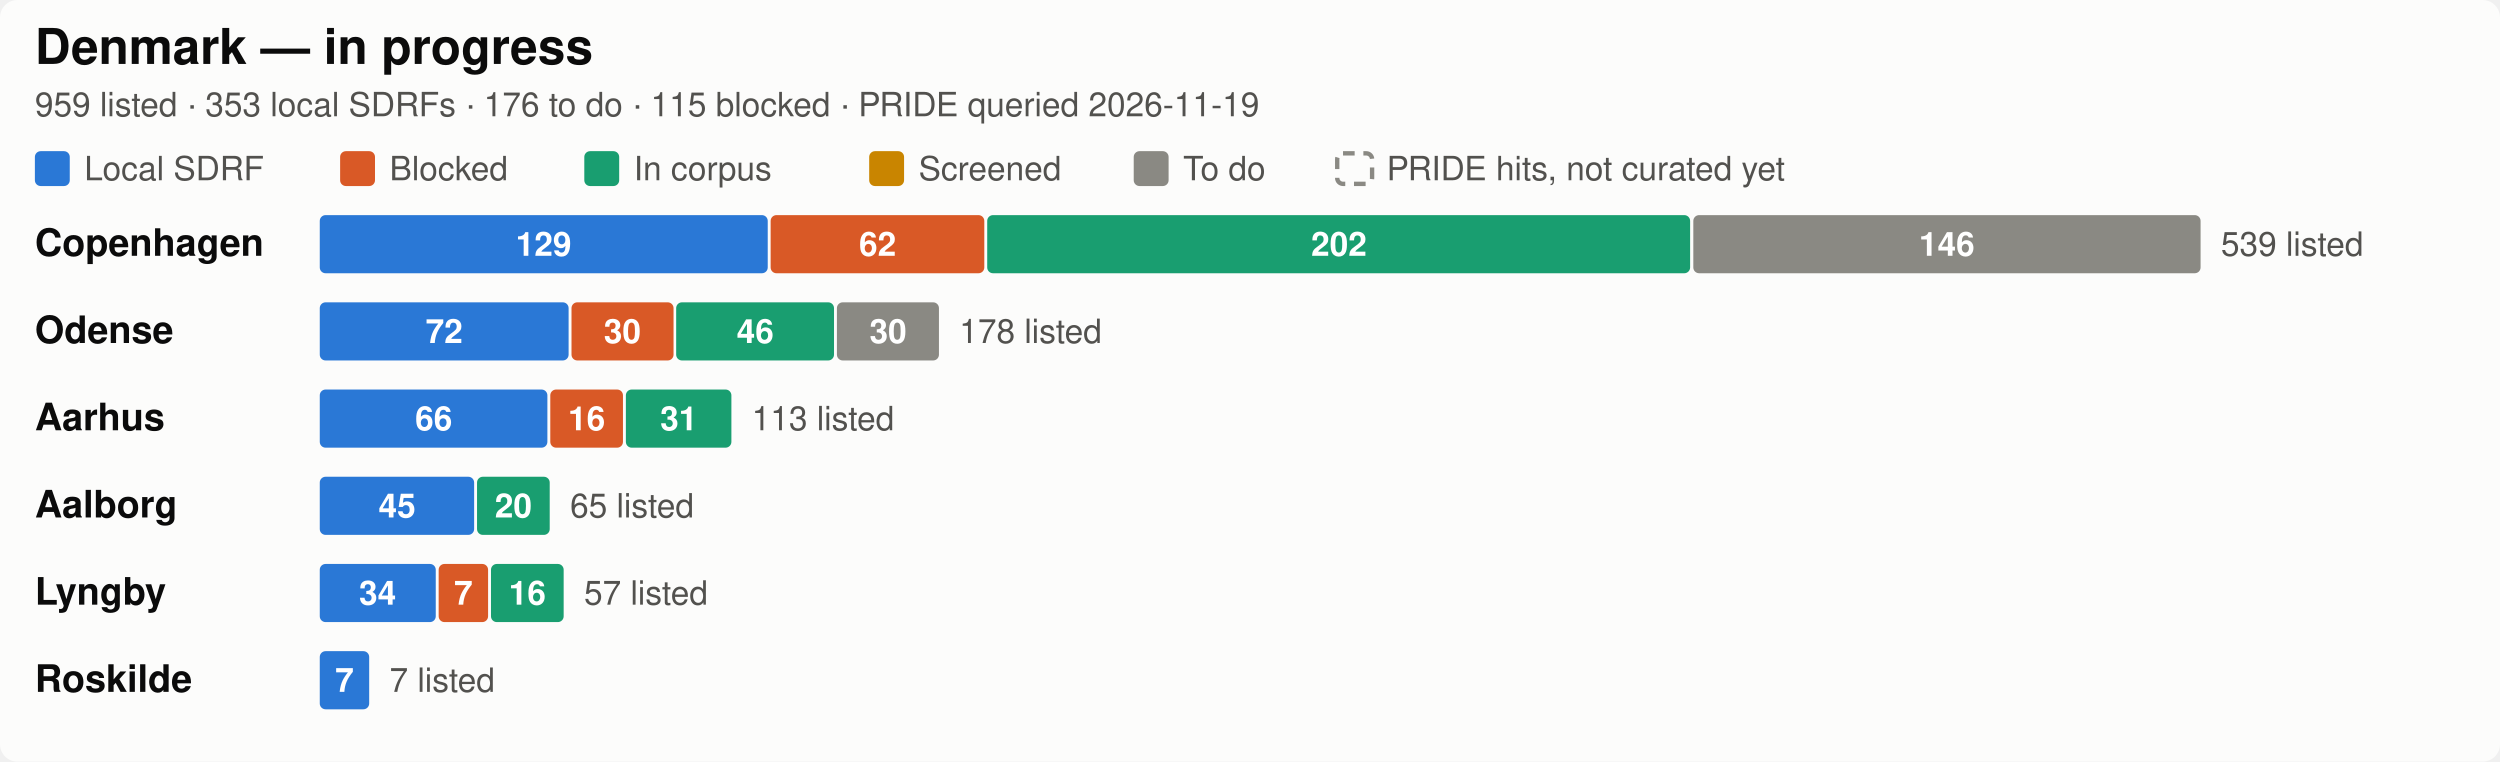
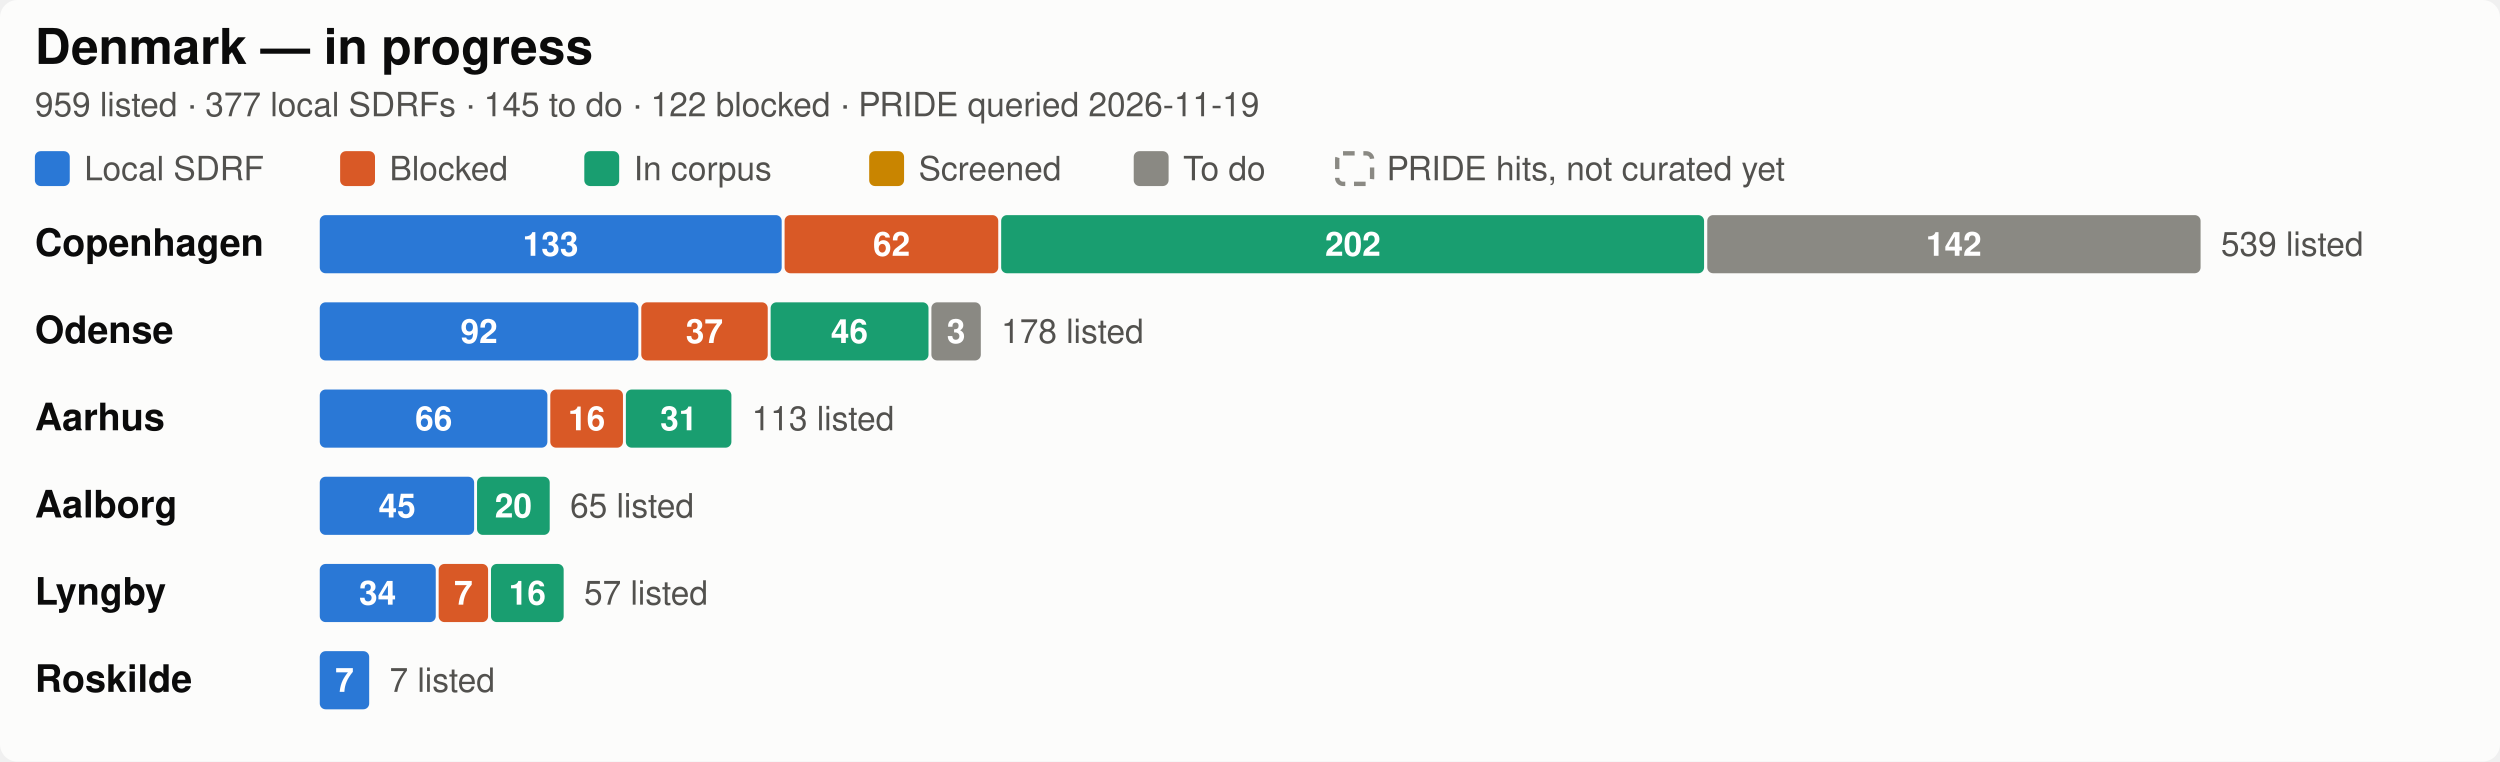
<svg xmlns="http://www.w3.org/2000/svg" width="860" height="262" viewBox="0 0 860 262" role="img" aria-label="Denmark SDRF progress by city">
  <style>
  .bg { fill: #fcfcfb; }
  .title { fill: #0b0b0b; font-size: 17px; font-weight: 600; }
  .city { fill: #0b0b0b; font-size: 13px; font-weight: 600; }
  .sub, .legend, .total, .axis { fill: #52514e; font-size: 11.5px; }
  .seg { font-size: 11.5px; font-weight: 600; fill: #ffffff; font-variant-numeric: tabular-nums; }
  .uncurated { fill: none; stroke: #8a8983; stroke-width: 1.5; stroke-dasharray: 4 3; }
  .grid { stroke: #e8e7e2; stroke-width: 1; }
  text { font-family: -apple-system, "Segoe UI", Helvetica, Arial, sans-serif; }
  .c-annotated { fill: #2a78d6; }
  .c-blocked { fill: #d95926; }
  .c-in_corpus { fill: #199e70; }
  .c-screened { fill: #c98500; }
  .c-todo { fill: #8a8983; }

  @media (prefers-color-scheme: dark) {
    .bg { fill: #1a1a19; }
    .title, .city { fill: #ffffff; }
    .sub, .legend, .total, .axis { fill: #c3c2b7; }
    .uncurated { stroke: #8f8e86; }
    .grid { stroke: #3a3a37; }
    .c-annotated { fill: #3987e5; }
    .c-blocked { fill: #d95926; }
    .c-in_corpus { fill: #199e70; }
    .c-screened { fill: #c98500; }
    .c-todo { fill: #6b6a65; }
  }
</style>
  <rect class="bg" width="860" height="262" rx="6" />
  <text class="title" x="12" y="22">Denmark — in progress</text>
-   <text class="sub" x="12" y="40">959 listed · 353 local SDRFs · 176 to do · 115 blocked · PRIDE queried 2026-11-19</text>
+   <text class="sub" x="12" y="40">959 listed · 377 local SDRFs · 145 to do · 122 blocked · PRIDE queried 2026-11-19</text>
  <rect class="c-annotated" fill="#2a78d6" x="12" y="52" width="12" height="12" rx="2" />
  <text class="legend" x="29" y="62">Local SDRF</text>
  <rect class="c-blocked" fill="#d95926" x="117" y="52" width="12" height="12" rx="2" />
  <text class="legend" x="134" y="62">Blocked</text>
  <rect class="c-in_corpus" fill="#199e70" x="201" y="52" width="12" height="12" rx="2" />
  <text class="legend" x="218" y="62">In corpus</text>
  <rect class="c-screened" fill="#c98500" x="299" y="52" width="12" height="12" rx="2" />
  <text class="legend" x="316" y="62">Screened</text>
  <rect class="c-todo" fill="#8a8983" x="390" y="52" width="12" height="12" rx="2" />
  <text class="legend" x="407" y="62">To do</text>
  <rect class="uncurated" fill="none" stroke="#8a8983" x="460" y="52.75" width="12" height="10.5" rx="2" />
  <text class="legend" x="477" y="62">PRIDE hits, not curated yet</text>
  <text class="city" x="12" y="88.0">Copenhagen</text>
-   <rect class="c-annotated" fill="#2a78d6" x="110.0" y="74" width="154.1" height="20" rx="2" />
-   <text class="seg" x="187.0" y="88.0" text-anchor="middle">129</text>
-   <rect class="c-blocked" fill="#d95926" x="265.1" y="74" width="73.5" height="20" rx="2" />
-   <text class="seg" x="301.9" y="88.0" text-anchor="middle">62</text>
-   <rect class="c-in_corpus" fill="#199e70" x="339.6" y="74" width="241.8" height="20" rx="2" />
-   <text class="seg" x="460.6" y="88.0" text-anchor="middle">202</text>
-   <rect class="c-todo" fill="#8a8983" x="582.5" y="74" width="174.5" height="20" rx="2" />
-   <text class="seg" x="669.7" y="88.0" text-anchor="middle">146</text>
+   <rect class="c-annotated" fill="#2a78d6" x="110.0" y="74" width="158.9" height="20" rx="2" />
+   <text class="seg" x="189.4" y="88.0" text-anchor="middle">133</text>
+   <rect class="c-blocked" fill="#d95926" x="269.9" y="74" width="73.5" height="20" rx="2" />
+   <text class="seg" x="306.7" y="88.0" text-anchor="middle">62</text>
+   <rect class="c-in_corpus" fill="#199e70" x="344.4" y="74" width="241.8" height="20" rx="2" />
+   <text class="seg" x="465.4" y="88.0" text-anchor="middle">202</text>
+   <rect class="c-todo" fill="#8a8983" x="587.3" y="74" width="169.7" height="20" rx="2" />
+   <text class="seg" x="672.1" y="88.0" text-anchor="middle">142</text>
  <text class="total" x="764.0" y="88.0">539 listed</text>
  <text class="city" x="12" y="118.0">Odense</text>
-   <rect class="c-annotated" fill="#2a78d6" x="110.0" y="104" width="85.6" height="20" rx="2" />
-   <text class="seg" x="152.8" y="118.0" text-anchor="middle">72</text>
-   <rect class="c-blocked" fill="#d95926" x="196.6" y="104" width="35.1" height="20" rx="2" />
-   <text class="seg" x="214.1" y="118.0" text-anchor="middle">30</text>
-   <rect class="c-in_corpus" fill="#199e70" x="232.6" y="104" width="54.3" height="20" rx="2" />
-   <text class="seg" x="259.8" y="118.0" text-anchor="middle">46</text>
-   <rect class="c-todo" fill="#8a8983" x="287.9" y="104" width="35.1" height="20" rx="2" />
-   <text class="seg" x="305.5" y="118.0" text-anchor="middle">30</text>
-   <text class="total" x="330.0" y="118.0">178 listed</text>
+   <rect class="c-annotated" fill="#2a78d6" x="110.0" y="104" width="109.6" height="20" rx="2" />
+   <text class="seg" x="164.8" y="118.0" text-anchor="middle">92</text>
+   <rect class="c-blocked" fill="#d95926" x="220.6" y="104" width="43.5" height="20" rx="2" />
+   <text class="seg" x="242.3" y="118.0" text-anchor="middle">37</text>
+   <rect class="c-in_corpus" fill="#199e70" x="265.1" y="104" width="54.3" height="20" rx="2" />
+   <text class="seg" x="292.2" y="118.0" text-anchor="middle">46</text>
+   <rect class="c-todo" fill="#8a8983" x="320.4" y="104" width="17.0" height="20" rx="2" />
+   <text class="seg" x="328.9" y="118.0" text-anchor="middle">3</text>
+   <text class="total" x="344.4" y="118.0">178 listed</text>
  <text class="city" x="12" y="148.0">Aarhus</text>
  <rect class="c-annotated" fill="#2a78d6" x="110.0" y="134" width="78.3" height="20" rx="2" />
  <text class="seg" x="149.2" y="148.0" text-anchor="middle">66</text>
  <rect class="c-blocked" fill="#d95926" x="189.3" y="134" width="25.0" height="20" rx="2" />
  <text class="seg" x="201.8" y="148.0" text-anchor="middle">16</text>
  <rect class="c-in_corpus" fill="#199e70" x="215.3" y="134" width="36.3" height="20" rx="2" />
  <text class="seg" x="233.5" y="148.0" text-anchor="middle">31</text>
  <text class="total" x="258.6" y="148.0">113 listed</text>
  <text class="city" x="12" y="178.0">Aalborg</text>
  <rect class="c-annotated" fill="#2a78d6" x="110.0" y="164" width="53.1" height="20" rx="2" />
  <text class="seg" x="136.6" y="178.0" text-anchor="middle">45</text>
  <rect class="c-in_corpus" fill="#199e70" x="164.1" y="164" width="25.0" height="20" rx="2" />
  <text class="seg" x="176.6" y="178.0" text-anchor="middle">20</text>
  <text class="total" x="196.1" y="178.0">65 listed</text>
  <text class="city" x="12" y="208.0">Lyngby</text>
  <rect class="c-annotated" fill="#2a78d6" x="110.0" y="194" width="39.9" height="20" rx="2" />
  <text class="seg" x="129.9" y="208.0" text-anchor="middle">34</text>
  <rect class="c-blocked" fill="#d95926" x="150.9" y="194" width="17.0" height="20" rx="2" />
  <text class="seg" x="159.4" y="208.0" text-anchor="middle">7</text>
  <rect class="c-in_corpus" fill="#199e70" x="168.9" y="194" width="25.0" height="20" rx="2" />
  <text class="seg" x="181.4" y="208.0" text-anchor="middle">16</text>
  <text class="total" x="200.9" y="208.0">57 listed</text>
  <text class="city" x="12" y="238.0">Roskilde</text>
  <rect class="c-annotated" fill="#2a78d6" x="110.0" y="224" width="17.0" height="20" rx="2" />
  <text class="seg" x="118.5" y="238.0" text-anchor="middle">7</text>
  <text class="total" x="134.0" y="238.0">7 listed</text>
</svg>
